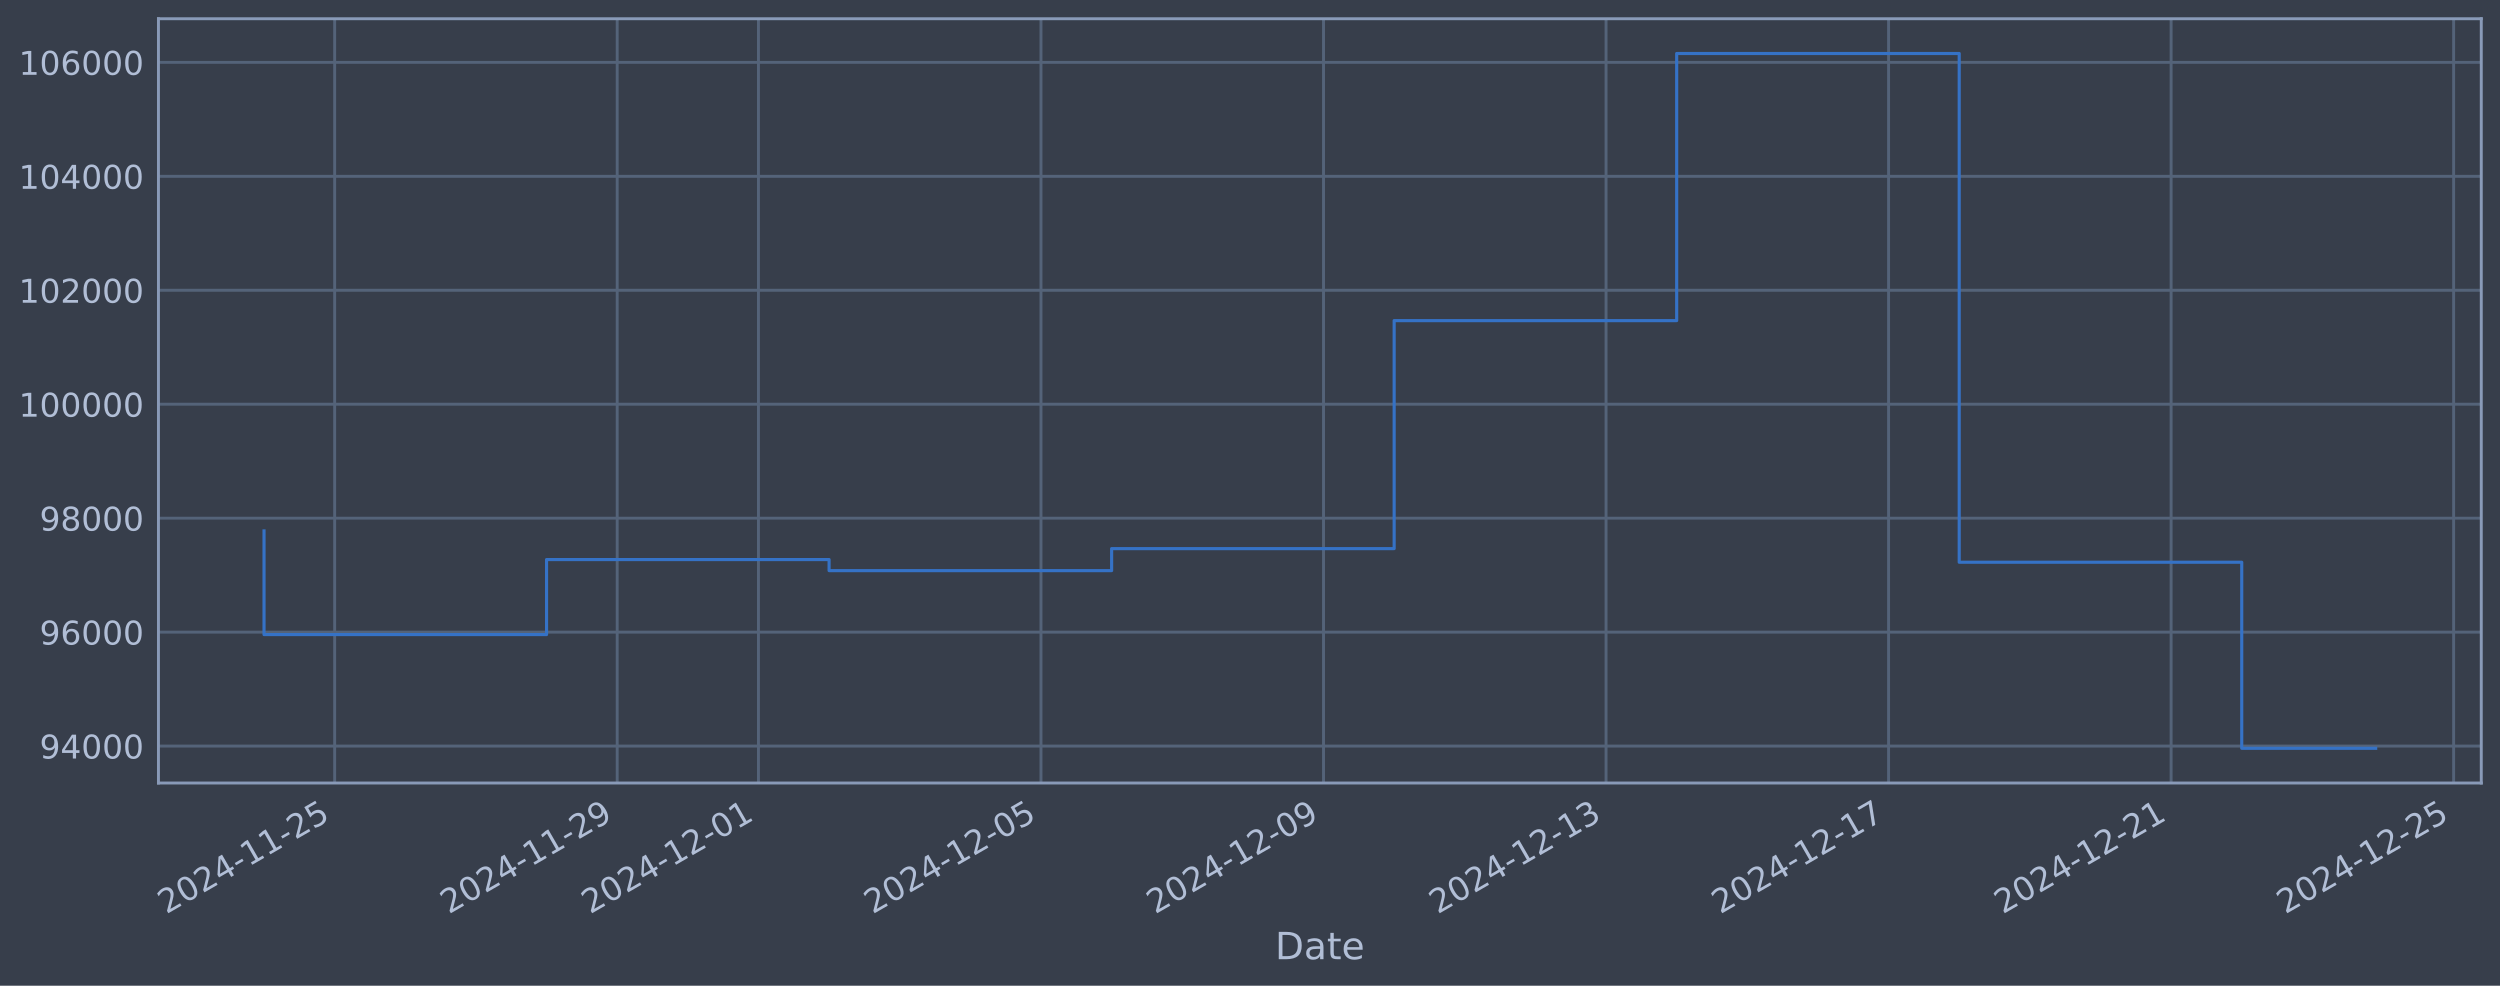
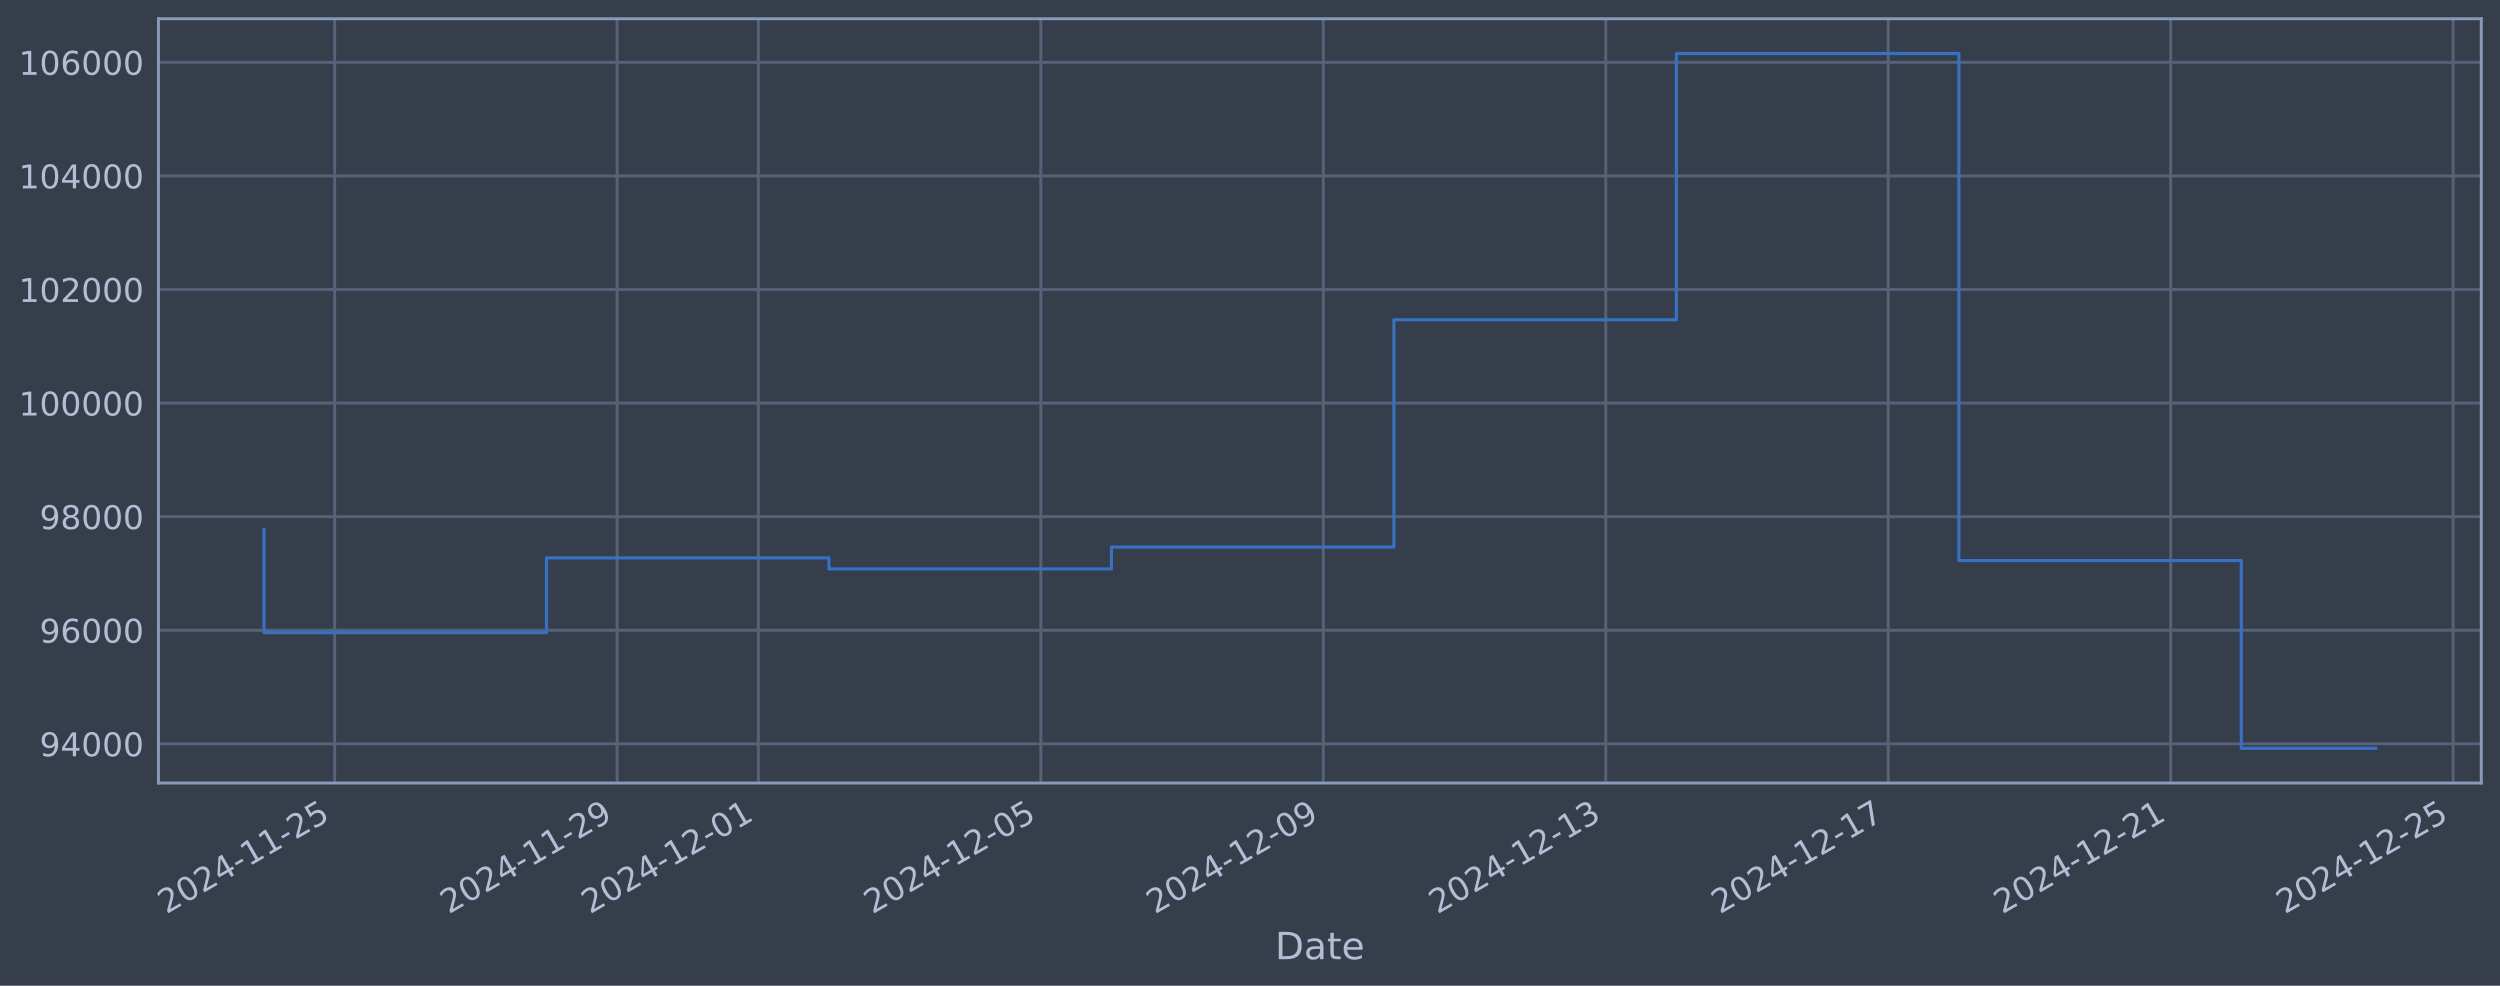
<svg xmlns="http://www.w3.org/2000/svg" xmlns:xlink="http://www.w3.org/1999/xlink" width="960.9pt" height="378.87pt" viewBox="0 0 960.9 378.87" version="1.1">
  <defs>
    <style type="text/css">*{stroke-linejoin: round; stroke-linecap: butt}</style>
  </defs>
  <g id="figure_1">
    <g id="patch_1">
      <path d="M 0 378.87  L 960.9 378.87  L 960.9 0  L 0 0  z " style="fill: #373e4b" />
    </g>
    <g id="axes_1">
      <g id="patch_2">
        <path d="M 60.901 300.96  L 953.701 300.96  L 953.701 7.2  L 60.901 7.2  z " style="fill: #373e4b" />
      </g>
      <g id="matplotlib.axis_1">
        <g id="xtick_1">
          <g id="line2d_1">
-             <path d="M 128.631 300.96  L 128.631 7.2  " clip-path="url(#p13a8b39171)" style="fill: none; stroke: #546379; stroke-width: 1.12; stroke-linecap: square" />
+             <path d="M 128.625 300.96  L 128.625 7.2  " clip-path="url(#pe8827f0798)" style="fill: none; stroke: #546379; stroke-width: 1.12; stroke-linecap: square" />
          </g>
          <g id="line2d_2" />
          <g id="text_1">
-             <g style="fill: #b1bed6" transform="translate(63.90512 351.4642) rotate(-30) scale(0.126 -0.126)">
+             <g style="fill: #b1bed6" transform="translate(63.8992 351.4642) rotate(-30) scale(0.126 -0.126)">
              <defs>
                <path id="DejaVuSans-32" d="M 1228 531  L 3431 531  L 3431 0  L 469 0  L 469 531  Q 828 903 1448 1529  Q 2069 2156 2228 2338  Q 2531 2678 2651 2914  Q 2772 3150 2772 3378  Q 2772 3750 2511 3984  Q 2250 4219 1831 4219  Q 1534 4219 1204 4116  Q 875 4013 500 3803  L 500 4441  Q 881 4594 1212 4672  Q 1544 4750 1819 4750  Q 2544 4750 2975 4387  Q 3406 4025 3406 3419  Q 3406 3131 3298 2873  Q 3191 2616 2906 2266  Q 2828 2175 2409 1742  Q 1991 1309 1228 531  z " transform="scale(0.015625)" />
                <path id="DejaVuSans-30" d="M 2034 4250  Q 1547 4250 1301 3770  Q 1056 3291 1056 2328  Q 1056 1369 1301 889  Q 1547 409 2034 409  Q 2525 409 2770 889  Q 3016 1369 3016 2328  Q 3016 3291 2770 3770  Q 2525 4250 2034 4250  z M 2034 4750  Q 2819 4750 3233 4129  Q 3647 3509 3647 2328  Q 3647 1150 3233 529  Q 2819 -91 2034 -91  Q 1250 -91 836 529  Q 422 1150 422 2328  Q 422 3509 836 4129  Q 1250 4750 2034 4750  z " transform="scale(0.015625)" />
                <path id="DejaVuSans-34" d="M 2419 4116  L 825 1625  L 2419 1625  L 2419 4116  z M 2253 4666  L 3047 4666  L 3047 1625  L 3713 1625  L 3713 1100  L 3047 1100  L 3047 0  L 2419 0  L 2419 1100  L 313 1100  L 313 1709  L 2253 4666  z " transform="scale(0.015625)" />
                <path id="DejaVuSans-2d" d="M 313 2009  L 1997 2009  L 1997 1497  L 313 1497  L 313 2009  z " transform="scale(0.015625)" />
                <path id="DejaVuSans-31" d="M 794 531  L 1825 531  L 1825 4091  L 703 3866  L 703 4441  L 1819 4666  L 2450 4666  L 2450 531  L 3481 531  L 3481 0  L 794 0  L 794 531  z " transform="scale(0.015625)" />
                <path id="DejaVuSans-35" d="M 691 4666  L 3169 4666  L 3169 4134  L 1269 4134  L 1269 2991  Q 1406 3038 1543 3061  Q 1681 3084 1819 3084  Q 2600 3084 3056 2656  Q 3513 2228 3513 1497  Q 3513 744 3044 326  Q 2575 -91 1722 -91  Q 1428 -91 1123 -41  Q 819 9 494 109  L 494 744  Q 775 591 1075 516  Q 1375 441 1709 441  Q 2250 441 2565 725  Q 2881 1009 2881 1497  Q 2881 1984 2565 2268  Q 2250 2553 1709 2553  Q 1456 2553 1204 2497  Q 953 2441 691 2322  L 691 4666  z " transform="scale(0.015625)" />
              </defs>
              <use xlink:href="#DejaVuSans-32" />
              <use xlink:href="#DejaVuSans-30" transform="translate(63.62305 0)" />
              <use xlink:href="#DejaVuSans-32" transform="translate(127.2461 0)" />
              <use xlink:href="#DejaVuSans-34" transform="translate(190.8691 0)" />
              <use xlink:href="#DejaVuSans-2d" transform="translate(254.4922 0)" />
              <use xlink:href="#DejaVuSans-31" transform="translate(290.5762 0)" />
              <use xlink:href="#DejaVuSans-31" transform="translate(354.1992 0)" />
              <use xlink:href="#DejaVuSans-2d" transform="translate(417.8223 0)" />
              <use xlink:href="#DejaVuSans-32" transform="translate(453.9062 0)" />
              <use xlink:href="#DejaVuSans-35" transform="translate(517.5293 0)" />
            </g>
          </g>
        </g>
        <g id="xtick_2">
          <g id="line2d_3">
-             <path d="M 237.224 300.96  L 237.224 7.2  " clip-path="url(#p13a8b39171)" style="fill: none; stroke: #546379; stroke-width: 1.12; stroke-linecap: square" />
+             <path d="M 237.194 300.96  L 237.194 7.2  " clip-path="url(#pe8827f0798)" style="fill: none; stroke: #546379; stroke-width: 1.12; stroke-linecap: square" />
          </g>
          <g id="line2d_4" />
          <g id="text_2">
-             <g style="fill: #b1bed6" transform="translate(172.4983 351.4642) rotate(-30) scale(0.126 -0.126)">
+             <g style="fill: #b1bed6" transform="translate(172.4688 351.4642) rotate(-30) scale(0.126 -0.126)">
              <defs>
                <path id="DejaVuSans-39" d="M 703 97  L 703 672  Q 941 559 1184 500  Q 1428 441 1663 441  Q 2288 441 2617 861  Q 2947 1281 2994 2138  Q 2813 1869 2534 1725  Q 2256 1581 1919 1581  Q 1219 1581 811 2004  Q 403 2428 403 3163  Q 403 3881 828 4315  Q 1253 4750 1959 4750  Q 2769 4750 3195 4129  Q 3622 3509 3622 2328  Q 3622 1225 3098 567  Q 2575 -91 1691 -91  Q 1453 -91 1209 -44  Q 966 3 703 97  z M 1959 2075  Q 2384 2075 2632 2365  Q 2881 2656 2881 3163  Q 2881 3666 2632 3958  Q 2384 4250 1959 4250  Q 1534 4250 1286 3958  Q 1038 3666 1038 3163  Q 1038 2656 1286 2365  Q 1534 2075 1959 2075  z " transform="scale(0.015625)" />
              </defs>
              <use xlink:href="#DejaVuSans-32" />
              <use xlink:href="#DejaVuSans-30" transform="translate(63.62305 0)" />
              <use xlink:href="#DejaVuSans-32" transform="translate(127.2461 0)" />
              <use xlink:href="#DejaVuSans-34" transform="translate(190.8691 0)" />
              <use xlink:href="#DejaVuSans-2d" transform="translate(254.4922 0)" />
              <use xlink:href="#DejaVuSans-31" transform="translate(290.5762 0)" />
              <use xlink:href="#DejaVuSans-31" transform="translate(354.1992 0)" />
              <use xlink:href="#DejaVuSans-2d" transform="translate(417.8223 0)" />
              <use xlink:href="#DejaVuSans-32" transform="translate(453.9062 0)" />
              <use xlink:href="#DejaVuSans-39" transform="translate(517.5293 0)" />
            </g>
          </g>
        </g>
        <g id="xtick_3">
          <g id="line2d_5">
-             <path d="M 291.52 300.96  L 291.52 7.2  " clip-path="url(#p13a8b39171)" style="fill: none; stroke: #546379; stroke-width: 1.12; stroke-linecap: square" />
+             <path d="M 291.479 300.96  L 291.479 7.2  " clip-path="url(#pe8827f0798)" style="fill: none; stroke: #546379; stroke-width: 1.12; stroke-linecap: square" />
          </g>
          <g id="line2d_6" />
          <g id="text_3">
-             <g style="fill: #b1bed6" transform="translate(226.795 351.4642) rotate(-30) scale(0.126 -0.126)">
+             <g style="fill: #b1bed6" transform="translate(226.7536 351.4642) rotate(-30) scale(0.126 -0.126)">
              <use xlink:href="#DejaVuSans-32" />
              <use xlink:href="#DejaVuSans-30" transform="translate(63.62305 0)" />
              <use xlink:href="#DejaVuSans-32" transform="translate(127.2461 0)" />
              <use xlink:href="#DejaVuSans-34" transform="translate(190.8691 0)" />
              <use xlink:href="#DejaVuSans-2d" transform="translate(254.4922 0)" />
              <use xlink:href="#DejaVuSans-31" transform="translate(290.5762 0)" />
              <use xlink:href="#DejaVuSans-32" transform="translate(354.1992 0)" />
              <use xlink:href="#DejaVuSans-2d" transform="translate(417.8223 0)" />
              <use xlink:href="#DejaVuSans-30" transform="translate(453.9062 0)" />
              <use xlink:href="#DejaVuSans-31" transform="translate(517.5293 0)" />
            </g>
          </g>
        </g>
        <g id="xtick_4">
          <g id="line2d_7">
-             <path d="M 400.114 300.96  L 400.114 7.2  " clip-path="url(#p13a8b39171)" style="fill: none; stroke: #546379; stroke-width: 1.12; stroke-linecap: square" />
+             <path d="M 400.049 300.96  L 400.049 7.2  " clip-path="url(#pe8827f0798)" style="fill: none; stroke: #546379; stroke-width: 1.12; stroke-linecap: square" />
          </g>
          <g id="line2d_8" />
          <g id="text_4">
-             <g style="fill: #b1bed6" transform="translate(335.3882 351.4642) rotate(-30) scale(0.126 -0.126)">
+             <g style="fill: #b1bed6" transform="translate(335.3231 351.4642) rotate(-30) scale(0.126 -0.126)">
              <use xlink:href="#DejaVuSans-32" />
              <use xlink:href="#DejaVuSans-30" transform="translate(63.62305 0)" />
              <use xlink:href="#DejaVuSans-32" transform="translate(127.2461 0)" />
              <use xlink:href="#DejaVuSans-34" transform="translate(190.8691 0)" />
              <use xlink:href="#DejaVuSans-2d" transform="translate(254.4922 0)" />
              <use xlink:href="#DejaVuSans-31" transform="translate(290.5762 0)" />
              <use xlink:href="#DejaVuSans-32" transform="translate(354.1992 0)" />
              <use xlink:href="#DejaVuSans-2d" transform="translate(417.8223 0)" />
              <use xlink:href="#DejaVuSans-30" transform="translate(453.9062 0)" />
              <use xlink:href="#DejaVuSans-35" transform="translate(517.5293 0)" />
            </g>
          </g>
        </g>
        <g id="xtick_5">
          <g id="line2d_9">
-             <path d="M 508.707 300.96  L 508.707 7.2  " clip-path="url(#p13a8b39171)" style="fill: none; stroke: #546379; stroke-width: 1.12; stroke-linecap: square" />
+             <path d="M 508.618 300.96  L 508.618 7.2  " clip-path="url(#pe8827f0798)" style="fill: none; stroke: #546379; stroke-width: 1.12; stroke-linecap: square" />
          </g>
          <g id="line2d_10" />
          <g id="text_5">
-             <g style="fill: #b1bed6" transform="translate(443.9814 351.4642) rotate(-30) scale(0.126 -0.126)">
+             <g style="fill: #b1bed6" transform="translate(443.8927 351.4642) rotate(-30) scale(0.126 -0.126)">
              <use xlink:href="#DejaVuSans-32" />
              <use xlink:href="#DejaVuSans-30" transform="translate(63.62305 0)" />
              <use xlink:href="#DejaVuSans-32" transform="translate(127.2461 0)" />
              <use xlink:href="#DejaVuSans-34" transform="translate(190.8691 0)" />
              <use xlink:href="#DejaVuSans-2d" transform="translate(254.4922 0)" />
              <use xlink:href="#DejaVuSans-31" transform="translate(290.5762 0)" />
              <use xlink:href="#DejaVuSans-32" transform="translate(354.1992 0)" />
              <use xlink:href="#DejaVuSans-2d" transform="translate(417.8223 0)" />
              <use xlink:href="#DejaVuSans-30" transform="translate(453.9062 0)" />
              <use xlink:href="#DejaVuSans-39" transform="translate(517.5293 0)" />
            </g>
          </g>
        </g>
        <g id="xtick_6">
          <g id="line2d_11">
-             <path d="M 617.3 300.96  L 617.3 7.2  " clip-path="url(#p13a8b39171)" style="fill: none; stroke: #546379; stroke-width: 1.12; stroke-linecap: square" />
+             <path d="M 617.188 300.96  L 617.188 7.2  " clip-path="url(#pe8827f0798)" style="fill: none; stroke: #546379; stroke-width: 1.12; stroke-linecap: square" />
          </g>
          <g id="line2d_12" />
          <g id="text_6">
-             <g style="fill: #b1bed6" transform="translate(552.5747 351.4642) rotate(-30) scale(0.126 -0.126)">
+             <g style="fill: #b1bed6" transform="translate(552.4623 351.4642) rotate(-30) scale(0.126 -0.126)">
              <defs>
                <path id="DejaVuSans-33" d="M 2597 2516  Q 3050 2419 3304 2112  Q 3559 1806 3559 1356  Q 3559 666 3084 287  Q 2609 -91 1734 -91  Q 1441 -91 1130 -33  Q 819 25 488 141  L 488 750  Q 750 597 1062 519  Q 1375 441 1716 441  Q 2309 441 2620 675  Q 2931 909 2931 1356  Q 2931 1769 2642 2001  Q 2353 2234 1838 2234  L 1294 2234  L 1294 2753  L 1863 2753  Q 2328 2753 2575 2939  Q 2822 3125 2822 3475  Q 2822 3834 2567 4026  Q 2313 4219 1838 4219  Q 1578 4219 1281 4162  Q 984 4106 628 3988  L 628 4550  Q 988 4650 1302 4700  Q 1616 4750 1894 4750  Q 2613 4750 3031 4423  Q 3450 4097 3450 3541  Q 3450 3153 3228 2886  Q 3006 2619 2597 2516  z " transform="scale(0.015625)" />
              </defs>
              <use xlink:href="#DejaVuSans-32" />
              <use xlink:href="#DejaVuSans-30" transform="translate(63.62305 0)" />
              <use xlink:href="#DejaVuSans-32" transform="translate(127.2461 0)" />
              <use xlink:href="#DejaVuSans-34" transform="translate(190.8691 0)" />
              <use xlink:href="#DejaVuSans-2d" transform="translate(254.4922 0)" />
              <use xlink:href="#DejaVuSans-31" transform="translate(290.5762 0)" />
              <use xlink:href="#DejaVuSans-32" transform="translate(354.1992 0)" />
              <use xlink:href="#DejaVuSans-2d" transform="translate(417.8223 0)" />
              <use xlink:href="#DejaVuSans-31" transform="translate(453.9062 0)" />
              <use xlink:href="#DejaVuSans-33" transform="translate(517.5293 0)" />
            </g>
          </g>
        </g>
        <g id="xtick_7">
          <g id="line2d_13">
-             <path d="M 725.893 300.96  L 725.893 7.2  " clip-path="url(#p13a8b39171)" style="fill: none; stroke: #546379; stroke-width: 1.12; stroke-linecap: square" />
+             <path d="M 725.757 300.96  L 725.757 7.2  " clip-path="url(#pe8827f0798)" style="fill: none; stroke: #546379; stroke-width: 1.12; stroke-linecap: square" />
          </g>
          <g id="line2d_14" />
          <g id="text_7">
-             <g style="fill: #b1bed6" transform="translate(661.1679 351.4642) rotate(-30) scale(0.126 -0.126)">
+             <g style="fill: #b1bed6" transform="translate(661.0318 351.4642) rotate(-30) scale(0.126 -0.126)">
              <defs>
                <path id="DejaVuSans-37" d="M 525 4666  L 3525 4666  L 3525 4397  L 1831 0  L 1172 0  L 2766 4134  L 525 4134  L 525 4666  z " transform="scale(0.015625)" />
              </defs>
              <use xlink:href="#DejaVuSans-32" />
              <use xlink:href="#DejaVuSans-30" transform="translate(63.62305 0)" />
              <use xlink:href="#DejaVuSans-32" transform="translate(127.2461 0)" />
              <use xlink:href="#DejaVuSans-34" transform="translate(190.8691 0)" />
              <use xlink:href="#DejaVuSans-2d" transform="translate(254.4922 0)" />
              <use xlink:href="#DejaVuSans-31" transform="translate(290.5762 0)" />
              <use xlink:href="#DejaVuSans-32" transform="translate(354.1992 0)" />
              <use xlink:href="#DejaVuSans-2d" transform="translate(417.8223 0)" />
              <use xlink:href="#DejaVuSans-31" transform="translate(453.9062 0)" />
              <use xlink:href="#DejaVuSans-37" transform="translate(517.5293 0)" />
            </g>
          </g>
        </g>
        <g id="xtick_8">
          <g id="line2d_15">
-             <path d="M 834.487 300.96  L 834.487 7.2  " clip-path="url(#p13a8b39171)" style="fill: none; stroke: #546379; stroke-width: 1.12; stroke-linecap: square" />
+             <path d="M 834.327 300.96  L 834.327 7.2  " clip-path="url(#pe8827f0798)" style="fill: none; stroke: #546379; stroke-width: 1.12; stroke-linecap: square" />
          </g>
          <g id="line2d_16" />
          <g id="text_8">
-             <g style="fill: #b1bed6" transform="translate(769.7611 351.4642) rotate(-30) scale(0.126 -0.126)">
+             <g style="fill: #b1bed6" transform="translate(769.6014 351.4642) rotate(-30) scale(0.126 -0.126)">
              <use xlink:href="#DejaVuSans-32" />
              <use xlink:href="#DejaVuSans-30" transform="translate(63.62305 0)" />
              <use xlink:href="#DejaVuSans-32" transform="translate(127.2461 0)" />
              <use xlink:href="#DejaVuSans-34" transform="translate(190.8691 0)" />
              <use xlink:href="#DejaVuSans-2d" transform="translate(254.4922 0)" />
              <use xlink:href="#DejaVuSans-31" transform="translate(290.5762 0)" />
              <use xlink:href="#DejaVuSans-32" transform="translate(354.1992 0)" />
              <use xlink:href="#DejaVuSans-2d" transform="translate(417.8223 0)" />
              <use xlink:href="#DejaVuSans-32" transform="translate(453.9062 0)" />
              <use xlink:href="#DejaVuSans-31" transform="translate(517.5293 0)" />
            </g>
          </g>
        </g>
        <g id="xtick_9">
          <g id="line2d_17">
-             <path d="M 943.08 300.96  L 943.08 7.2  " clip-path="url(#p13a8b39171)" style="fill: none; stroke: #546379; stroke-width: 1.12; stroke-linecap: square" />
+             <path d="M 942.896 300.96  L 942.896 7.2  " clip-path="url(#pe8827f0798)" style="fill: none; stroke: #546379; stroke-width: 1.12; stroke-linecap: square" />
          </g>
          <g id="line2d_18" />
          <g id="text_9">
-             <g style="fill: #b1bed6" transform="translate(878.3543 351.4642) rotate(-30) scale(0.126 -0.126)">
+             <g style="fill: #b1bed6" transform="translate(878.171 351.4642) rotate(-30) scale(0.126 -0.126)">
              <use xlink:href="#DejaVuSans-32" />
              <use xlink:href="#DejaVuSans-30" transform="translate(63.62305 0)" />
              <use xlink:href="#DejaVuSans-32" transform="translate(127.2461 0)" />
              <use xlink:href="#DejaVuSans-34" transform="translate(190.8691 0)" />
              <use xlink:href="#DejaVuSans-2d" transform="translate(254.4922 0)" />
              <use xlink:href="#DejaVuSans-31" transform="translate(290.5762 0)" />
              <use xlink:href="#DejaVuSans-32" transform="translate(354.1992 0)" />
              <use xlink:href="#DejaVuSans-2d" transform="translate(417.8223 0)" />
              <use xlink:href="#DejaVuSans-32" transform="translate(453.9062 0)" />
              <use xlink:href="#DejaVuSans-35" transform="translate(517.5293 0)" />
            </g>
          </g>
        </g>
        <g id="text_10">
          <g style="fill: #b1bed6" transform="translate(490.0914 368.6753) scale(0.144 -0.144)">
            <defs>
              <path id="DejaVuSans-44" d="M 1259 4147  L 1259 519  L 2022 519  Q 2988 519 3436 956  Q 3884 1394 3884 2338  Q 3884 3275 3436 3711  Q 2988 4147 2022 4147  L 1259 4147  z M 628 4666  L 1925 4666  Q 3281 4666 3915 4102  Q 4550 3538 4550 2338  Q 4550 1131 3912 565  Q 3275 0 1925 0  L 628 0  L 628 4666  z " transform="scale(0.015625)" />
              <path id="DejaVuSans-61" d="M 2194 1759  Q 1497 1759 1228 1600  Q 959 1441 959 1056  Q 959 750 1161 570  Q 1363 391 1709 391  Q 2188 391 2477 730  Q 2766 1069 2766 1631  L 2766 1759  L 2194 1759  z M 3341 1997  L 3341 0  L 2766 0  L 2766 531  Q 2569 213 2275 61  Q 1981 -91 1556 -91  Q 1019 -91 701 211  Q 384 513 384 1019  Q 384 1609 779 1909  Q 1175 2209 1959 2209  L 2766 2209  L 2766 2266  Q 2766 2663 2505 2880  Q 2244 3097 1772 3097  Q 1472 3097 1187 3025  Q 903 2953 641 2809  L 641 3341  Q 956 3463 1253 3523  Q 1550 3584 1831 3584  Q 2591 3584 2966 3190  Q 3341 2797 3341 1997  z " transform="scale(0.015625)" />
              <path id="DejaVuSans-74" d="M 1172 4494  L 1172 3500  L 2356 3500  L 2356 3053  L 1172 3053  L 1172 1153  Q 1172 725 1289 603  Q 1406 481 1766 481  L 2356 481  L 2356 0  L 1766 0  Q 1100 0 847 248  Q 594 497 594 1153  L 594 3053  L 172 3053  L 172 3500  L 594 3500  L 594 4494  L 1172 4494  z " transform="scale(0.015625)" />
              <path id="DejaVuSans-65" d="M 3597 1894  L 3597 1613  L 953 1613  Q 991 1019 1311 708  Q 1631 397 2203 397  Q 2534 397 2845 478  Q 3156 559 3463 722  L 3463 178  Q 3153 47 2828 -22  Q 2503 -91 2169 -91  Q 1331 -91 842 396  Q 353 884 353 1716  Q 353 2575 817 3079  Q 1281 3584 2069 3584  Q 2775 3584 3186 3129  Q 3597 2675 3597 1894  z M 3022 2063  Q 3016 2534 2758 2815  Q 2500 3097 2075 3097  Q 1594 3097 1305 2825  Q 1016 2553 972 2059  L 3022 2063  z " transform="scale(0.015625)" />
            </defs>
            <use xlink:href="#DejaVuSans-44" />
            <use xlink:href="#DejaVuSans-61" transform="translate(77.00195 0)" />
            <use xlink:href="#DejaVuSans-74" transform="translate(138.2812 0)" />
            <use xlink:href="#DejaVuSans-65" transform="translate(177.4902 0)" />
          </g>
        </g>
      </g>
      <g id="matplotlib.axis_2">
        <g id="ytick_1">
          <g id="line2d_19">
-             <path d="M 60.901 286.764  L 953.701 286.764  " clip-path="url(#p13a8b39171)" style="fill: none; stroke: #546379; stroke-width: 1.12; stroke-linecap: square" />
+             <path d="M 60.901 285.897  L 953.701 285.897  " clip-path="url(#pe8827f0798)" style="fill: none; stroke: #546379; stroke-width: 1.12; stroke-linecap: square" />
          </g>
          <g id="line2d_20" />
          <g id="text_11">
-             <g style="fill: #b1bed6" transform="translate(15.21675 291.5509) scale(0.126 -0.126)">
+             <g style="fill: #b1bed6" transform="translate(15.21675 290.6842) scale(0.126 -0.126)">
              <use xlink:href="#DejaVuSans-39" />
              <use xlink:href="#DejaVuSans-34" transform="translate(63.62305 0)" />
              <use xlink:href="#DejaVuSans-30" transform="translate(127.2461 0)" />
              <use xlink:href="#DejaVuSans-30" transform="translate(190.8691 0)" />
              <use xlink:href="#DejaVuSans-30" transform="translate(254.4922 0)" />
            </g>
          </g>
        </g>
        <g id="ytick_2">
          <g id="line2d_21">
-             <path d="M 60.901 242.965  L 953.701 242.965  " clip-path="url(#p13a8b39171)" style="fill: none; stroke: #546379; stroke-width: 1.12; stroke-linecap: square" />
+             <path d="M 60.901 242.241  L 953.701 242.241  " clip-path="url(#pe8827f0798)" style="fill: none; stroke: #546379; stroke-width: 1.12; stroke-linecap: square" />
          </g>
          <g id="line2d_22" />
          <g id="text_12">
-             <g style="fill: #b1bed6" transform="translate(15.21675 247.7518) scale(0.126 -0.126)">
+             <g style="fill: #b1bed6" transform="translate(15.21675 247.0277) scale(0.126 -0.126)">
              <defs>
                <path id="DejaVuSans-36" d="M 2113 2584  Q 1688 2584 1439 2293  Q 1191 2003 1191 1497  Q 1191 994 1439 701  Q 1688 409 2113 409  Q 2538 409 2786 701  Q 3034 994 3034 1497  Q 3034 2003 2786 2293  Q 2538 2584 2113 2584  z M 3366 4563  L 3366 3988  Q 3128 4100 2886 4159  Q 2644 4219 2406 4219  Q 1781 4219 1451 3797  Q 1122 3375 1075 2522  Q 1259 2794 1537 2939  Q 1816 3084 2150 3084  Q 2853 3084 3261 2657  Q 3669 2231 3669 1497  Q 3669 778 3244 343  Q 2819 -91 2113 -91  Q 1303 -91 875 529  Q 447 1150 447 2328  Q 447 3434 972 4092  Q 1497 4750 2381 4750  Q 2619 4750 2861 4703  Q 3103 4656 3366 4563  z " transform="scale(0.015625)" />
              </defs>
              <use xlink:href="#DejaVuSans-39" />
              <use xlink:href="#DejaVuSans-36" transform="translate(63.62305 0)" />
              <use xlink:href="#DejaVuSans-30" transform="translate(127.2461 0)" />
              <use xlink:href="#DejaVuSans-30" transform="translate(190.8691 0)" />
              <use xlink:href="#DejaVuSans-30" transform="translate(254.4922 0)" />
            </g>
          </g>
        </g>
        <g id="ytick_3">
          <g id="line2d_23">
-             <path d="M 60.901 199.166  L 953.701 199.166  " clip-path="url(#p13a8b39171)" style="fill: none; stroke: #546379; stroke-width: 1.12; stroke-linecap: square" />
+             <path d="M 60.901 198.584  L 953.701 198.584  " clip-path="url(#pe8827f0798)" style="fill: none; stroke: #546379; stroke-width: 1.12; stroke-linecap: square" />
          </g>
          <g id="line2d_24" />
          <g id="text_13">
-             <g style="fill: #b1bed6" transform="translate(15.21675 203.9527) scale(0.126 -0.126)">
+             <g style="fill: #b1bed6" transform="translate(15.21675 203.3712) scale(0.126 -0.126)">
              <defs>
                <path id="DejaVuSans-38" d="M 2034 2216  Q 1584 2216 1326 1975  Q 1069 1734 1069 1313  Q 1069 891 1326 650  Q 1584 409 2034 409  Q 2484 409 2743 651  Q 3003 894 3003 1313  Q 3003 1734 2745 1975  Q 2488 2216 2034 2216  z M 1403 2484  Q 997 2584 770 2862  Q 544 3141 544 3541  Q 544 4100 942 4425  Q 1341 4750 2034 4750  Q 2731 4750 3128 4425  Q 3525 4100 3525 3541  Q 3525 3141 3298 2862  Q 3072 2584 2669 2484  Q 3125 2378 3379 2068  Q 3634 1759 3634 1313  Q 3634 634 3220 271  Q 2806 -91 2034 -91  Q 1263 -91 848 271  Q 434 634 434 1313  Q 434 1759 690 2068  Q 947 2378 1403 2484  z M 1172 3481  Q 1172 3119 1398 2916  Q 1625 2713 2034 2713  Q 2441 2713 2670 2916  Q 2900 3119 2900 3481  Q 2900 3844 2670 4047  Q 2441 4250 2034 4250  Q 1625 4250 1398 4047  Q 1172 3844 1172 3481  z " transform="scale(0.015625)" />
              </defs>
              <use xlink:href="#DejaVuSans-39" />
              <use xlink:href="#DejaVuSans-38" transform="translate(63.62305 0)" />
              <use xlink:href="#DejaVuSans-30" transform="translate(127.2461 0)" />
              <use xlink:href="#DejaVuSans-30" transform="translate(190.8691 0)" />
              <use xlink:href="#DejaVuSans-30" transform="translate(254.4922 0)" />
            </g>
          </g>
        </g>
        <g id="ytick_4">
          <g id="line2d_25">
-             <path d="M 60.901 155.367  L 953.701 155.367  " clip-path="url(#p13a8b39171)" style="fill: none; stroke: #546379; stroke-width: 1.12; stroke-linecap: square" />
+             <path d="M 60.901 154.928  L 953.701 154.928  " clip-path="url(#pe8827f0798)" style="fill: none; stroke: #546379; stroke-width: 1.12; stroke-linecap: square" />
          </g>
          <g id="line2d_26" />
          <g id="text_14">
-             <g style="fill: #b1bed6" transform="translate(7.2 160.1536) scale(0.126 -0.126)">
+             <g style="fill: #b1bed6" transform="translate(7.2 159.7147) scale(0.126 -0.126)">
              <use xlink:href="#DejaVuSans-31" />
              <use xlink:href="#DejaVuSans-30" transform="translate(63.62305 0)" />
              <use xlink:href="#DejaVuSans-30" transform="translate(127.2461 0)" />
              <use xlink:href="#DejaVuSans-30" transform="translate(190.8691 0)" />
              <use xlink:href="#DejaVuSans-30" transform="translate(254.4922 0)" />
              <use xlink:href="#DejaVuSans-30" transform="translate(318.1152 0)" />
            </g>
          </g>
        </g>
        <g id="ytick_5">
          <g id="line2d_27">
-             <path d="M 60.901 111.567  L 953.701 111.567  " clip-path="url(#p13a8b39171)" style="fill: none; stroke: #546379; stroke-width: 1.12; stroke-linecap: square" />
+             <path d="M 60.901 111.271  L 953.701 111.271  " clip-path="url(#pe8827f0798)" style="fill: none; stroke: #546379; stroke-width: 1.12; stroke-linecap: square" />
          </g>
          <g id="line2d_28" />
          <g id="text_15">
-             <g style="fill: #b1bed6" transform="translate(7.2 116.3545) scale(0.126 -0.126)">
+             <g style="fill: #b1bed6" transform="translate(7.2 116.0582) scale(0.126 -0.126)">
              <use xlink:href="#DejaVuSans-31" />
              <use xlink:href="#DejaVuSans-30" transform="translate(63.62305 0)" />
              <use xlink:href="#DejaVuSans-32" transform="translate(127.2461 0)" />
              <use xlink:href="#DejaVuSans-30" transform="translate(190.8691 0)" />
              <use xlink:href="#DejaVuSans-30" transform="translate(254.4922 0)" />
              <use xlink:href="#DejaVuSans-30" transform="translate(318.1152 0)" />
            </g>
          </g>
        </g>
        <g id="ytick_6">
          <g id="line2d_29">
-             <path d="M 60.901 67.768  L 953.701 67.768  " clip-path="url(#p13a8b39171)" style="fill: none; stroke: #546379; stroke-width: 1.12; stroke-linecap: square" />
+             <path d="M 60.901 67.615  L 953.701 67.615  " clip-path="url(#pe8827f0798)" style="fill: none; stroke: #546379; stroke-width: 1.12; stroke-linecap: square" />
          </g>
          <g id="line2d_30" />
          <g id="text_16">
-             <g style="fill: #b1bed6" transform="translate(7.2 72.5554) scale(0.126 -0.126)">
+             <g style="fill: #b1bed6" transform="translate(7.2 72.40167) scale(0.126 -0.126)">
              <use xlink:href="#DejaVuSans-31" />
              <use xlink:href="#DejaVuSans-30" transform="translate(63.62305 0)" />
              <use xlink:href="#DejaVuSans-34" transform="translate(127.2461 0)" />
              <use xlink:href="#DejaVuSans-30" transform="translate(190.8691 0)" />
              <use xlink:href="#DejaVuSans-30" transform="translate(254.4922 0)" />
              <use xlink:href="#DejaVuSans-30" transform="translate(318.1152 0)" />
            </g>
          </g>
        </g>
        <g id="ytick_7">
          <g id="line2d_31">
-             <path d="M 60.901 23.969  L 953.701 23.969  " clip-path="url(#p13a8b39171)" style="fill: none; stroke: #546379; stroke-width: 1.12; stroke-linecap: square" />
+             <path d="M 60.901 23.958  L 953.701 23.958  " clip-path="url(#pe8827f0798)" style="fill: none; stroke: #546379; stroke-width: 1.12; stroke-linecap: square" />
          </g>
          <g id="line2d_32" />
          <g id="text_17">
-             <g style="fill: #b1bed6" transform="translate(7.2 28.75629) scale(0.126 -0.126)">
+             <g style="fill: #b1bed6" transform="translate(7.2 28.74517) scale(0.126 -0.126)">
              <use xlink:href="#DejaVuSans-31" />
              <use xlink:href="#DejaVuSans-30" transform="translate(63.62305 0)" />
              <use xlink:href="#DejaVuSans-36" transform="translate(127.2461 0)" />
              <use xlink:href="#DejaVuSans-30" transform="translate(190.8691 0)" />
              <use xlink:href="#DejaVuSans-30" transform="translate(254.4922 0)" />
              <use xlink:href="#DejaVuSans-30" transform="translate(318.1152 0)" />
            </g>
          </g>
        </g>
      </g>
      <g id="line2d_33">
-         <path d="M 101.482 204.051  L 101.482 243.907  L 210.076 243.907  L 210.076 215.073  L 318.669 215.073  L 318.669 219.323  L 427.262 219.323  L 427.262 210.87  L 535.855 210.87  L 535.855 123.228  L 644.448 123.228  L 644.448 20.553  L 753.042 20.553  L 753.042 216.104  L 861.635 216.104  L 861.635 287.607  L 913.119 287.607  " clip-path="url(#p13a8b39171)" style="fill: none; stroke: #3572c6; stroke-width: 1.2; stroke-linecap: square" />
+         <path d="M 101.482 203.453  L 101.482 243.179  L 210.052 243.179  L 210.052 214.44  L 318.621 214.44  L 318.621 218.676  L 427.191 218.676  L 427.191 210.25  L 535.761 210.25  L 535.761 122.894  L 644.33 122.894  L 644.33 20.553  L 752.9 20.553  L 752.9 215.467  L 861.469 215.467  L 861.469 287.607  L 913.119 287.607  " clip-path="url(#pe8827f0798)" style="fill: none; stroke: #3572c6; stroke-width: 1.2; stroke-linecap: square" />
      </g>
      <g id="patch_3">
        <path d="M 60.901 300.96  L 60.901 7.2  " style="fill: none; stroke: #899ab8; stroke-width: 1.12; stroke-linejoin: miter; stroke-linecap: square" />
      </g>
      <g id="patch_4">
        <path d="M 953.701 300.96  L 953.701 7.2  " style="fill: none; stroke: #899ab8; stroke-width: 1.12; stroke-linejoin: miter; stroke-linecap: square" />
      </g>
      <g id="patch_5">
        <path d="M 60.901 300.96  L 953.701 300.96  " style="fill: none; stroke: #899ab8; stroke-width: 1.12; stroke-linejoin: miter; stroke-linecap: square" />
      </g>
      <g id="patch_6">
        <path d="M 60.901 7.2  L 953.701 7.2  " style="fill: none; stroke: #899ab8; stroke-width: 1.12; stroke-linejoin: miter; stroke-linecap: square" />
      </g>
    </g>
  </g>
  <defs>
-     <clipPath id="p13a8b39171">
+     <clipPath id="pe8827f0798">
      <rect x="60.901" y="7.2" width="892.8" height="293.76" />
    </clipPath>
  </defs>
</svg>
